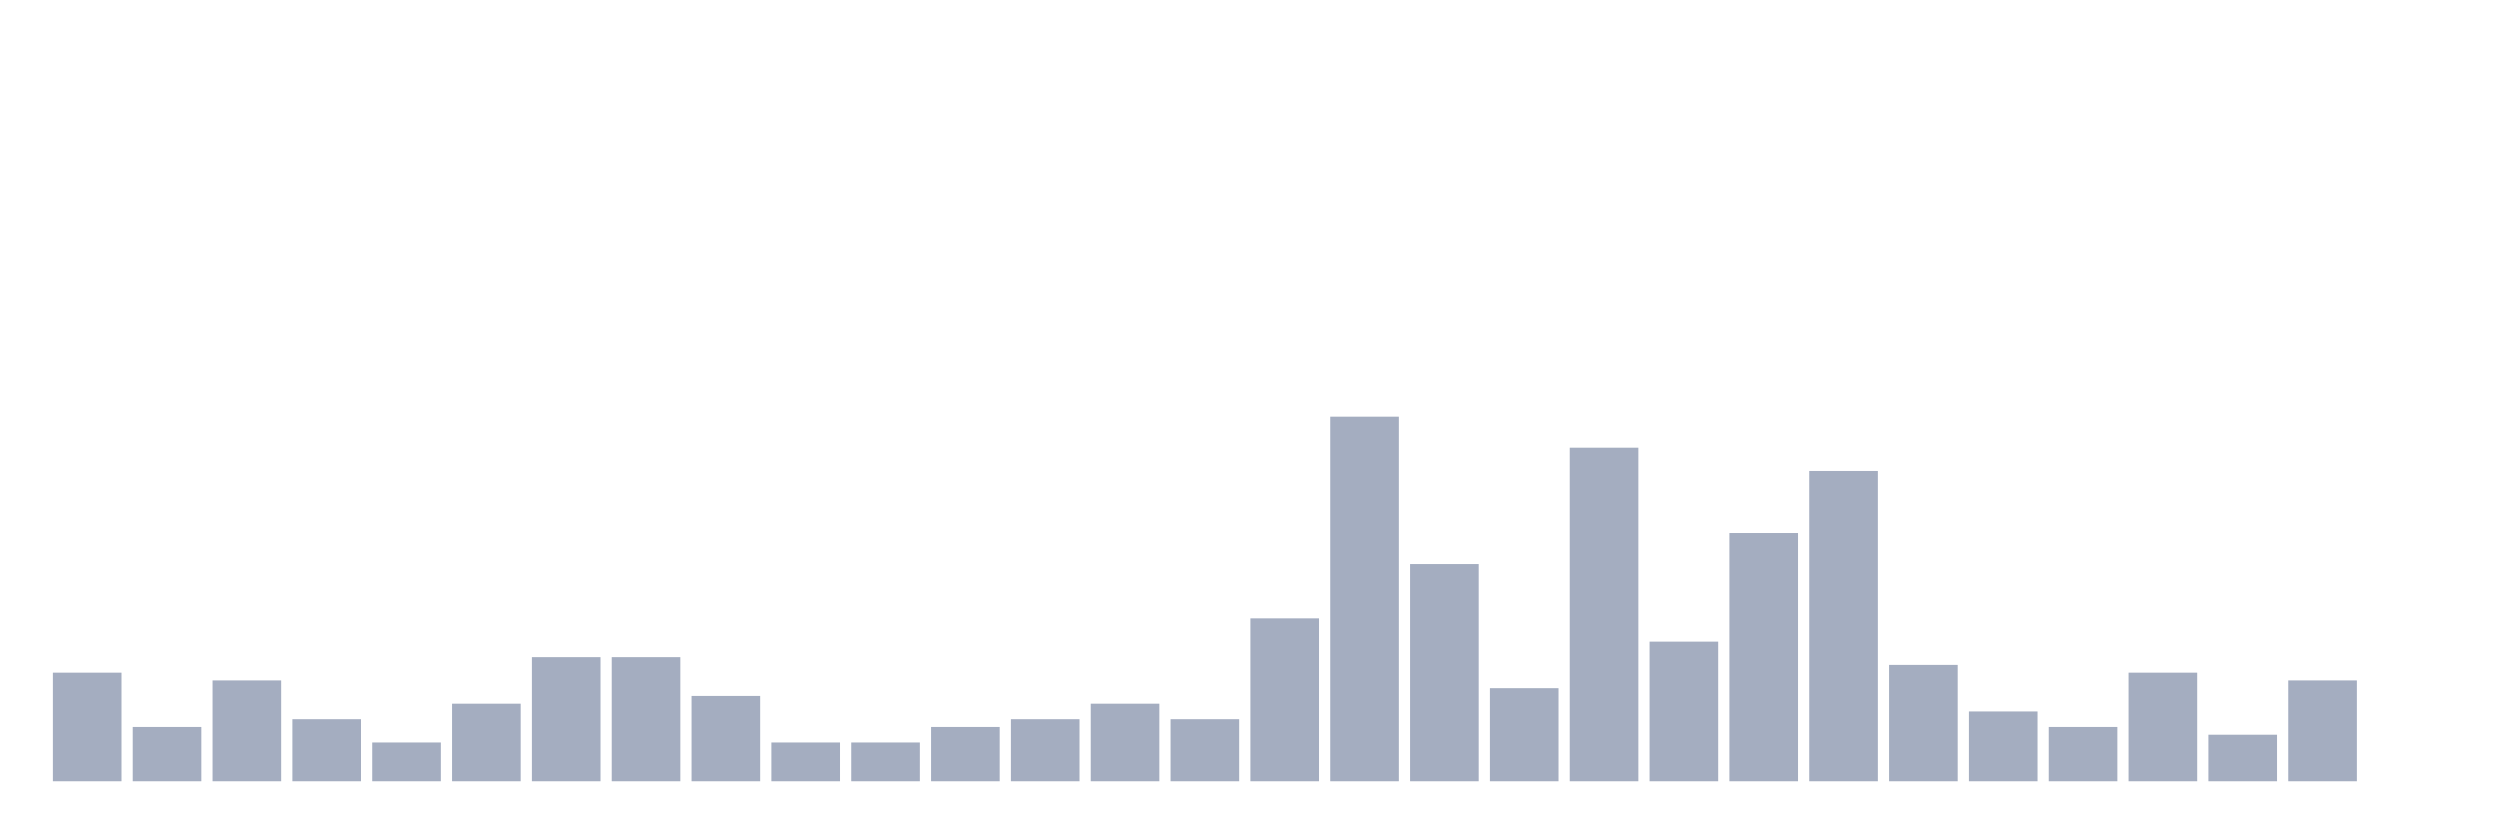
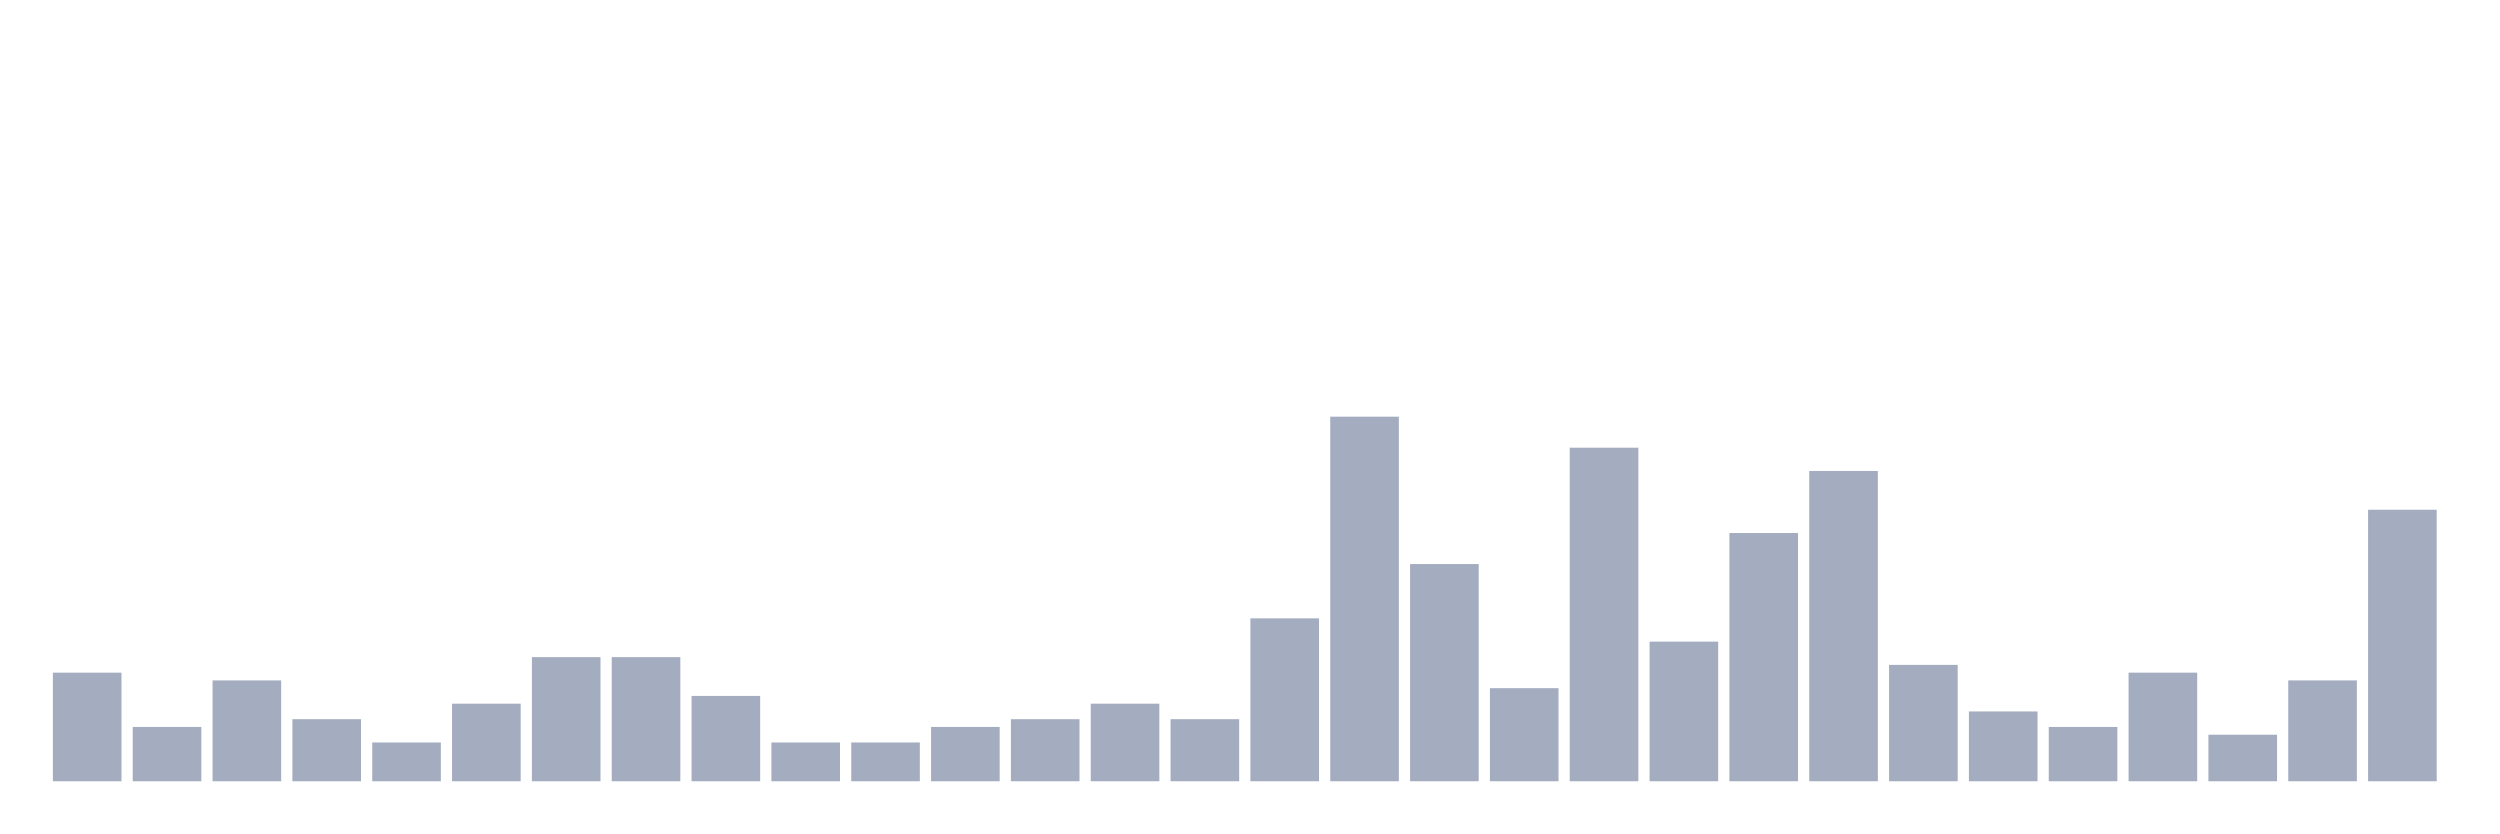
<svg xmlns="http://www.w3.org/2000/svg" viewBox="0 0 480 160">
  <g transform="translate(10,10)">
    <rect class="bar" x="0.153" width="13.175" y="119.149" height="20.851" fill="rgb(164,173,192)" />
    <rect class="bar" x="15.482" width="13.175" y="129.574" height="10.426" fill="rgb(164,173,192)" />
    <rect class="bar" x="30.81" width="13.175" y="120.638" height="19.362" fill="rgb(164,173,192)" />
    <rect class="bar" x="46.138" width="13.175" y="128.085" height="11.915" fill="rgb(164,173,192)" />
    <rect class="bar" x="61.466" width="13.175" y="132.553" height="7.447" fill="rgb(164,173,192)" />
    <rect class="bar" x="76.794" width="13.175" y="125.106" height="14.894" fill="rgb(164,173,192)" />
    <rect class="bar" x="92.123" width="13.175" y="116.17" height="23.83" fill="rgb(164,173,192)" />
    <rect class="bar" x="107.451" width="13.175" y="116.17" height="23.83" fill="rgb(164,173,192)" />
    <rect class="bar" x="122.779" width="13.175" y="123.617" height="16.383" fill="rgb(164,173,192)" />
    <rect class="bar" x="138.107" width="13.175" y="132.553" height="7.447" fill="rgb(164,173,192)" />
    <rect class="bar" x="153.436" width="13.175" y="132.553" height="7.447" fill="rgb(164,173,192)" />
    <rect class="bar" x="168.764" width="13.175" y="129.574" height="10.426" fill="rgb(164,173,192)" />
    <rect class="bar" x="184.092" width="13.175" y="128.085" height="11.915" fill="rgb(164,173,192)" />
    <rect class="bar" x="199.42" width="13.175" y="125.106" height="14.894" fill="rgb(164,173,192)" />
    <rect class="bar" x="214.748" width="13.175" y="128.085" height="11.915" fill="rgb(164,173,192)" />
    <rect class="bar" x="230.077" width="13.175" y="108.723" height="31.277" fill="rgb(164,173,192)" />
    <rect class="bar" x="245.405" width="13.175" y="70" height="70" fill="rgb(164,173,192)" />
    <rect class="bar" x="260.733" width="13.175" y="98.298" height="41.702" fill="rgb(164,173,192)" />
    <rect class="bar" x="276.061" width="13.175" y="122.128" height="17.872" fill="rgb(164,173,192)" />
    <rect class="bar" x="291.39" width="13.175" y="75.957" height="64.043" fill="rgb(164,173,192)" />
    <rect class="bar" x="306.718" width="13.175" y="113.191" height="26.809" fill="rgb(164,173,192)" />
    <rect class="bar" x="322.046" width="13.175" y="92.34" height="47.66" fill="rgb(164,173,192)" />
    <rect class="bar" x="337.374" width="13.175" y="80.426" height="59.574" fill="rgb(164,173,192)" />
    <rect class="bar" x="352.702" width="13.175" y="117.66" height="22.34" fill="rgb(164,173,192)" />
    <rect class="bar" x="368.031" width="13.175" y="126.596" height="13.404" fill="rgb(164,173,192)" />
    <rect class="bar" x="383.359" width="13.175" y="129.574" height="10.426" fill="rgb(164,173,192)" />
    <rect class="bar" x="398.687" width="13.175" y="119.149" height="20.851" fill="rgb(164,173,192)" />
    <rect class="bar" x="414.015" width="13.175" y="131.064" height="8.936" fill="rgb(164,173,192)" />
    <rect class="bar" x="429.344" width="13.175" y="120.638" height="19.362" fill="rgb(164,173,192)" />
-     <rect class="bar" x="444.672" width="13.175" y="140" height="0" fill="rgb(164,173,192)" />
+     <rect class="bar" x="444.672" width="13.175" y="87.872" height="52.128" fill="rgb(164,173,192)" />
  </g>
</svg>
